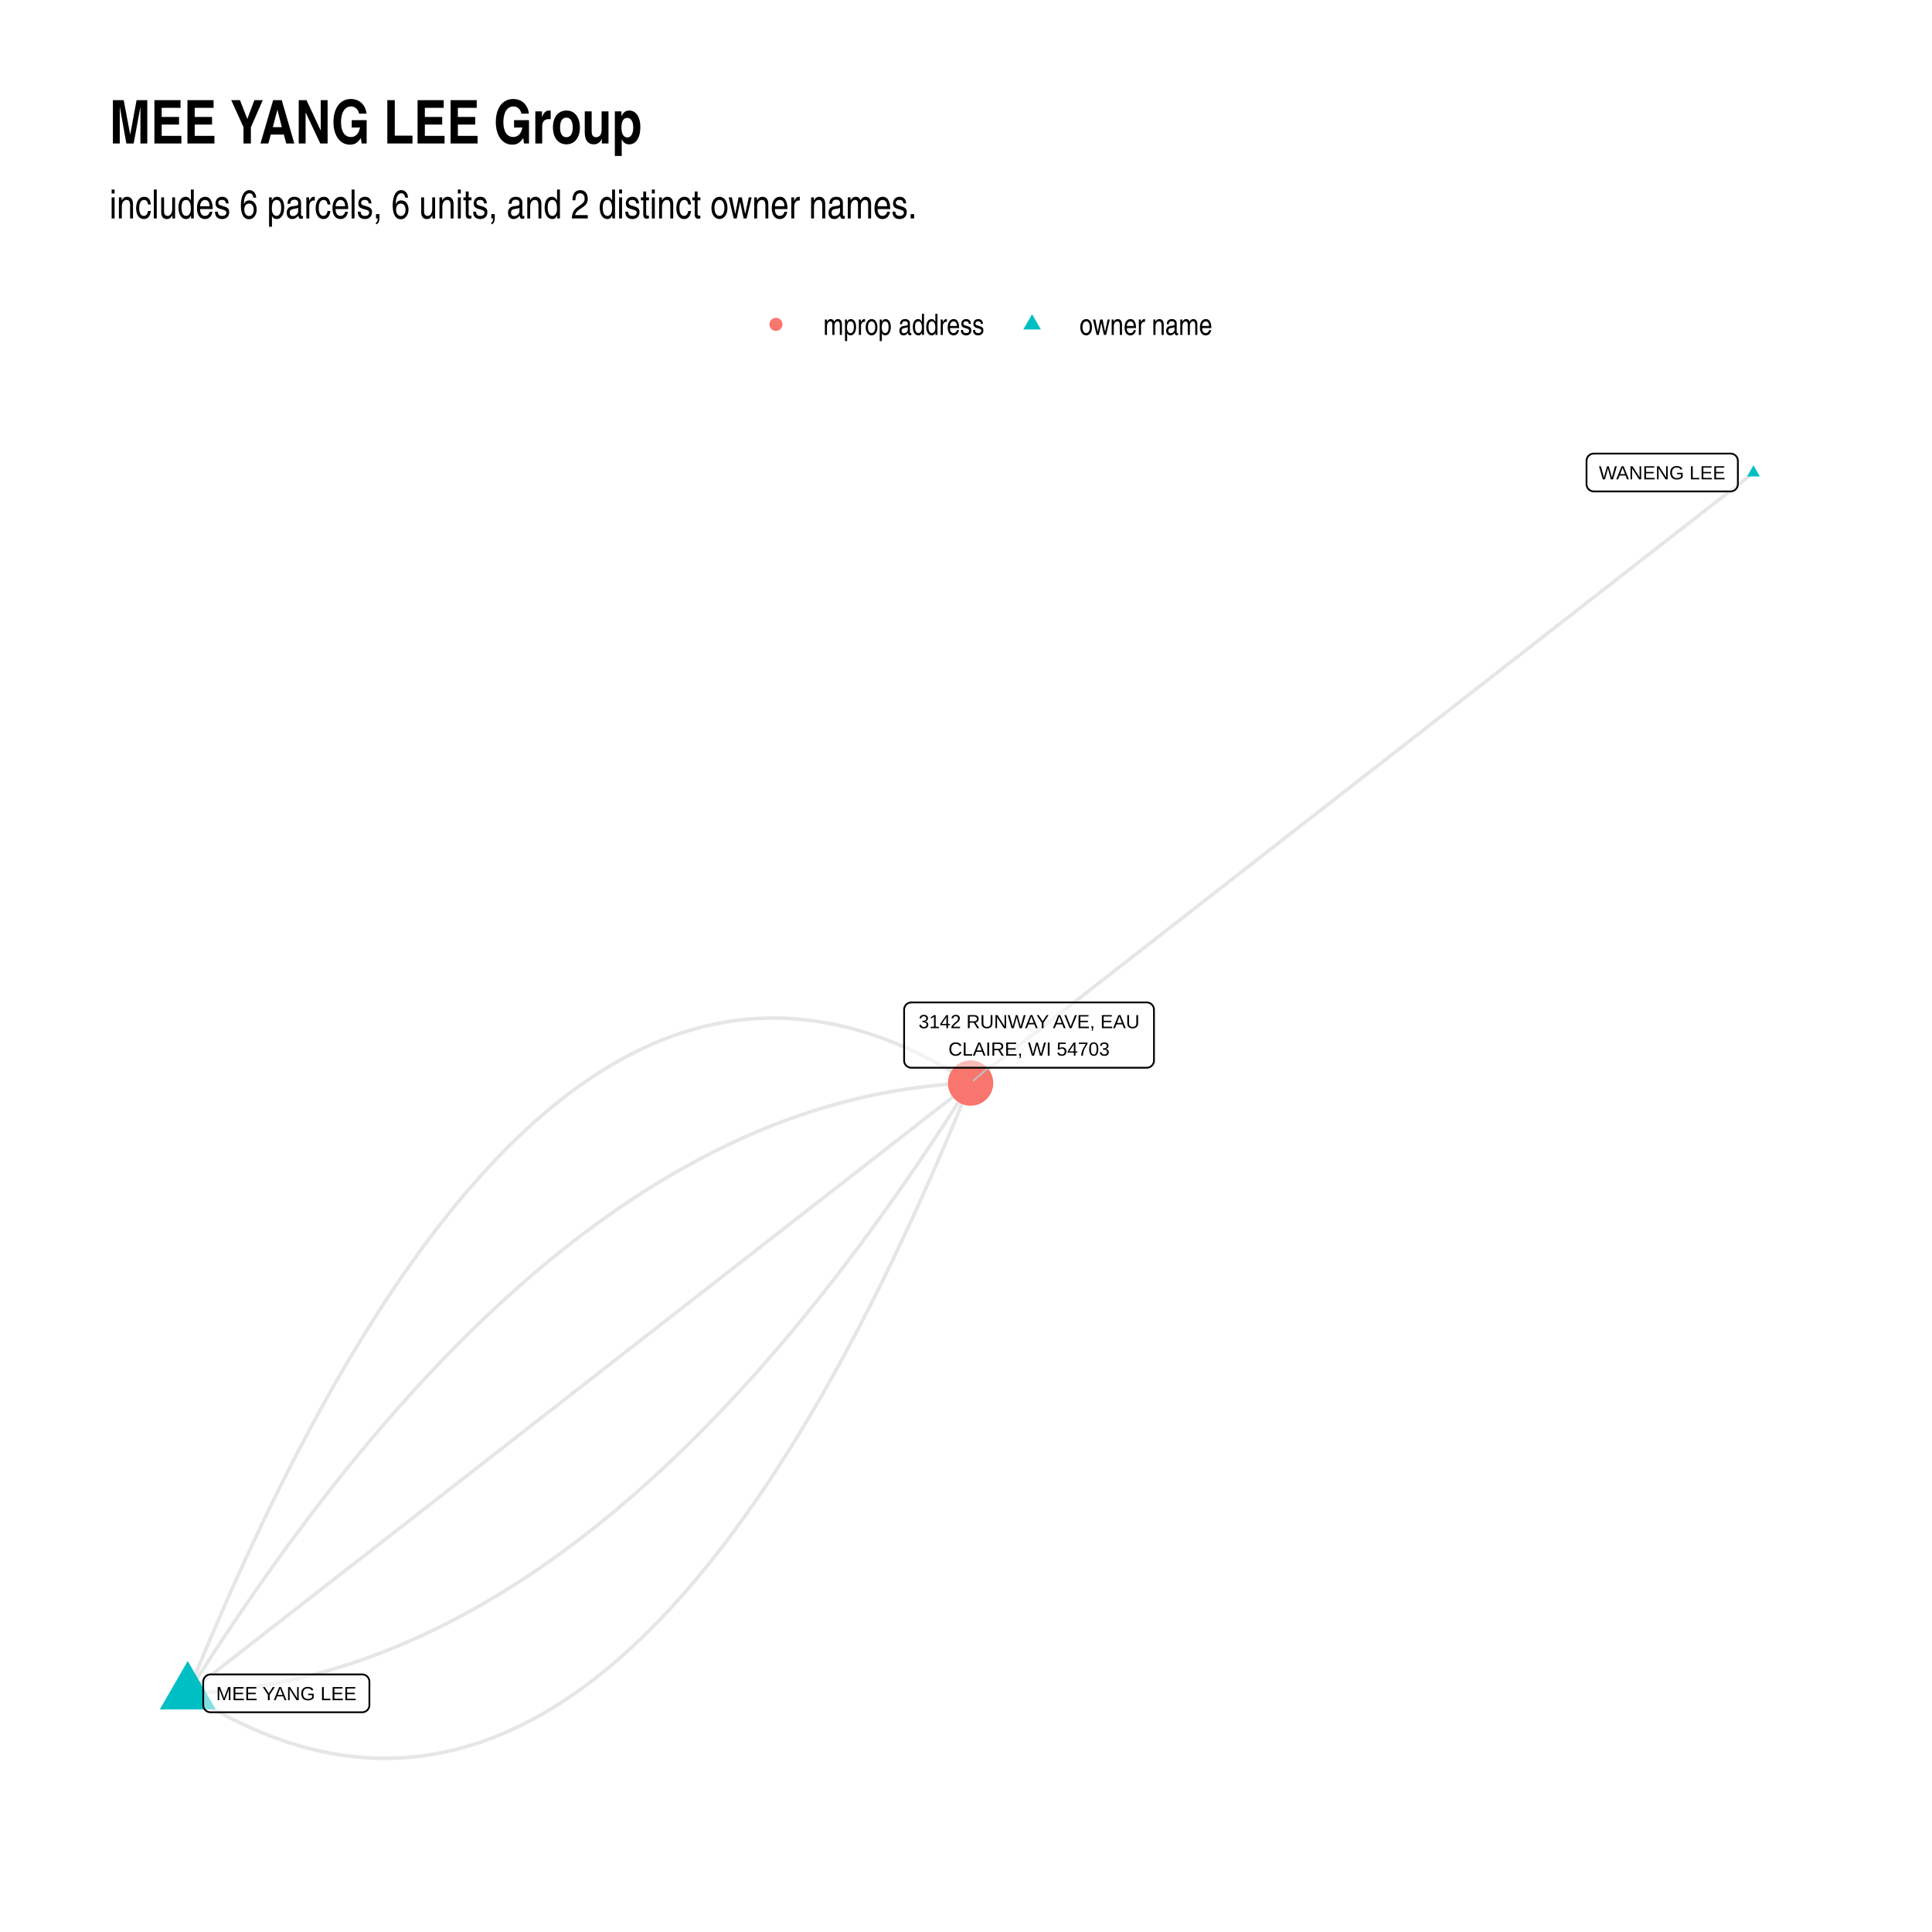
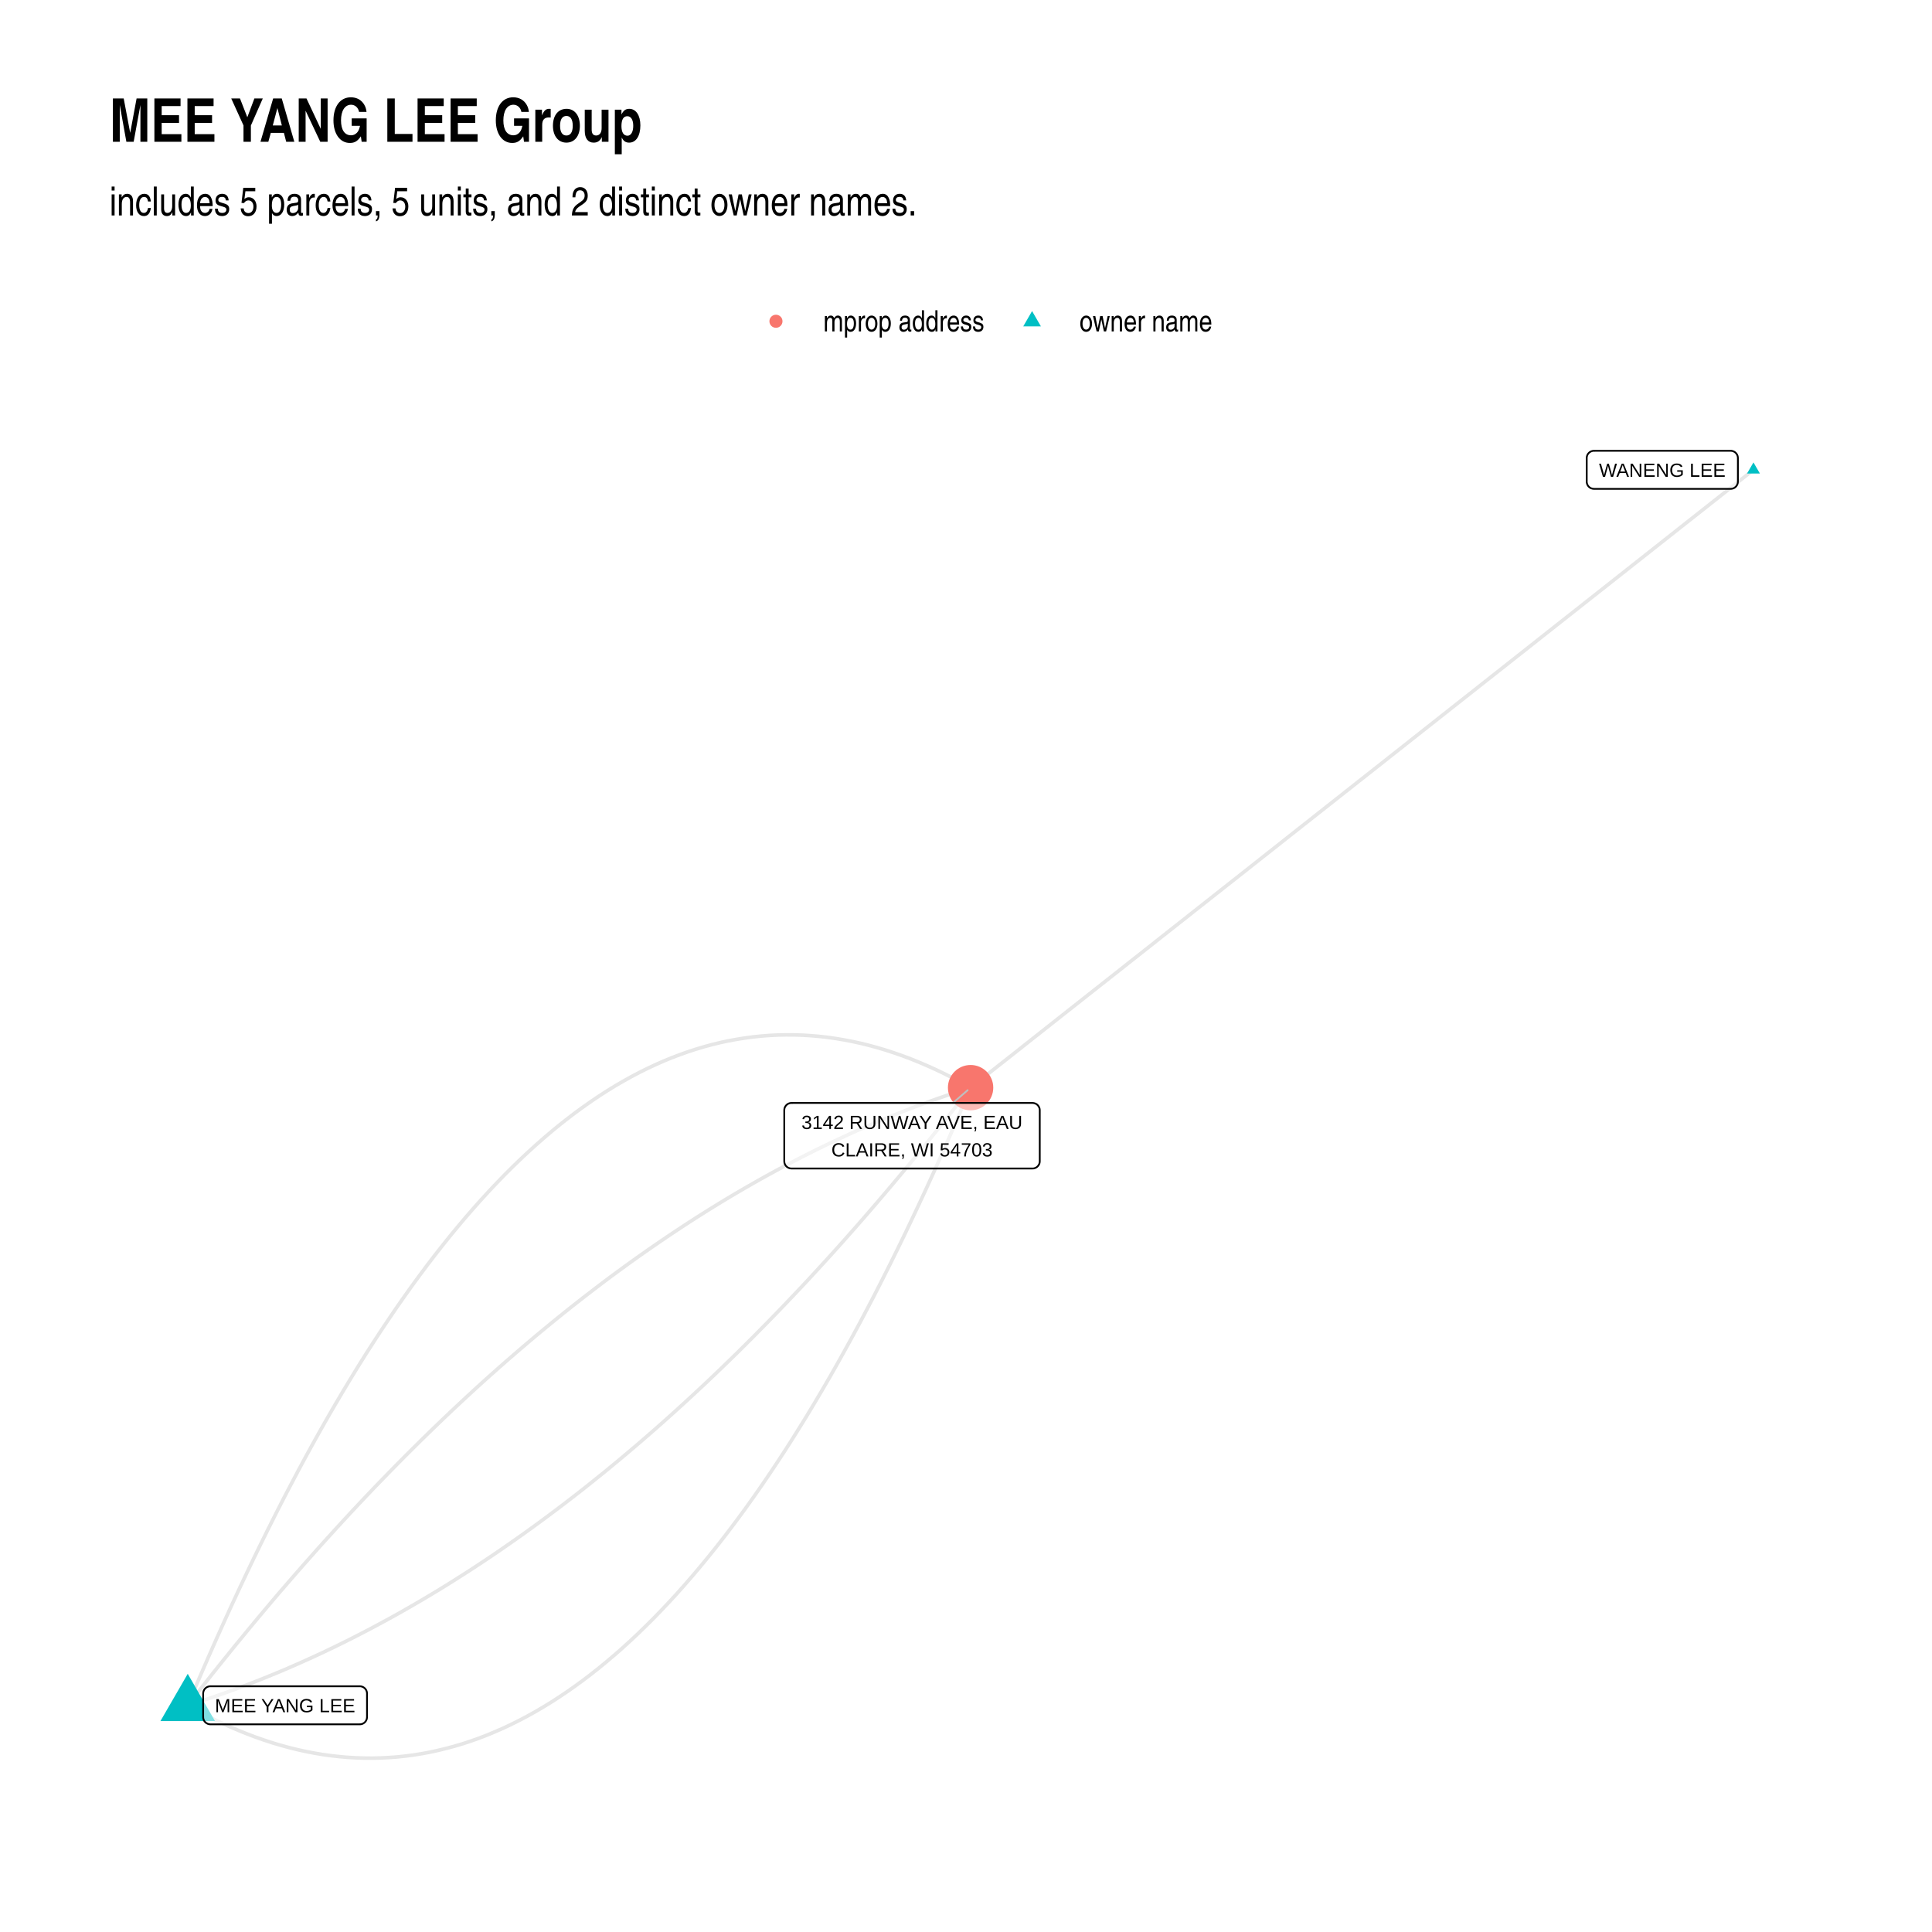
<svg xmlns="http://www.w3.org/2000/svg" class="svglite" width="576.00pt" height="576.00pt" viewBox="0 0 576.00 576.00">
  <defs>
    <style type="text/css">
    .svglite line, .svglite polyline, .svglite polygon, .svglite path, .svglite rect, .svglite circle {
      fill: none;
      stroke: #000000;
      stroke-linecap: round;
      stroke-linejoin: round;
      stroke-miterlimit: 10.00;
    }
    .svglite text {
      white-space: pre;
    }
  </style>
  </defs>
  <rect width="100%" height="100%" style="stroke: none; fill: #FFFFFF;" />
  <defs>
    <clipPath id="cpMC4wMHw1NzYuMDB8MC4wMHw1NzYuMDA=">
      <rect x="0.00" y="0.00" width="576.00" height="576.00" />
    </clipPath>
  </defs>
  <g clip-path="url(#cpMC4wMHw1NzYuMDB8MC4wMHw1NzYuMDA=)">
    <rect x="0.00" y="0.00" width="576.00" height="576.00" style="stroke-width: 1.07; stroke: none; fill: #FFFFFF;" />
  </g>
  <defs>
-     <clipPath id="cpMzIuNjN8NTQ2LjExfDEyMS43OHw1NDMuMzc=">
-       <rect x="32.63" y="121.78" width="513.48" height="421.59" />
+     <clipPath id="cpMzIuNjN8NTQ2LjExfDEyMC44Nnw1NDMuMzc=">
+       <rect x="32.63" y="120.86" width="513.48" height="422.51" />
    </clipPath>
  </defs>
-   <g clip-path="url(#cpMzIuNjN8NTQ2LjExfDEyMS43OHw1NDMuMzc=)">
-     <polyline points="522.77,140.95 520.41,142.79 518.06,144.62 515.70,146.46 513.34,148.30 510.98,150.14 508.63,151.97 506.27,153.81 503.91,155.65 501.55,157.49 499.20,159.33 496.84,161.16 494.48,163.00 492.12,164.84 489.77,166.68 487.41,168.52 485.05,170.35 482.69,172.19 480.34,174.03 477.98,175.87 475.62,177.71 473.26,179.54 470.90,181.38 468.55,183.22 466.19,185.06 463.83,186.89 461.47,188.73 459.12,190.57 456.76,192.41 454.40,194.25 452.04,196.08 449.69,197.92 447.33,199.76 444.97,201.60 442.61,203.44 440.26,205.27 437.90,207.11 435.54,208.95 433.18,210.79 430.83,212.62 428.47,214.46 426.11,216.30 423.75,218.14 421.40,219.98 419.04,221.81 416.68,223.65 414.32,225.49 411.96,227.33 409.61,229.17 407.25,231.00 404.89,232.84 402.53,234.68 400.18,236.52 397.82,238.36 395.46,240.19 393.10,242.03 390.75,243.87 388.39,245.71 386.03,247.54 383.67,249.38 381.32,251.22 378.96,253.06 376.60,254.90 374.24,256.73 371.89,258.57 369.53,260.41 367.17,262.25 364.81,264.09 362.46,265.92 360.10,267.76 357.74,269.60 355.38,271.44 353.03,273.28 350.67,275.11 348.31,276.95 345.95,278.79 343.59,280.63 341.24,282.46 338.88,284.30 336.52,286.14 334.16,287.98 331.81,289.82 329.45,291.65 327.09,293.49 324.73,295.33 322.38,297.17 320.02,299.01 317.66,300.84 315.30,302.68 312.95,304.52 310.59,306.36 308.23,308.19 305.87,310.03 303.52,311.87 301.16,313.71 298.80,315.55 296.44,317.38 294.09,319.22 291.73,321.06 289.37,322.90 " style="stroke-width: 1.07; stroke: #000000; stroke-opacity: 0.10; stroke-linecap: butt;" />
-     <polyline points="55.97,504.84 58.52,506.46 61.07,508.00 63.62,509.48 66.16,510.89 68.70,512.22 71.23,513.49 73.76,514.68 76.29,515.81 78.81,516.86 81.33,517.84 83.84,518.76 86.35,519.60 88.86,520.37 91.36,521.07 93.86,521.70 96.35,522.26 98.84,522.75 101.33,523.17 103.81,523.52 106.29,523.80 108.76,524.01 111.23,524.14 113.70,524.21 116.16,524.21 118.62,524.13 121.07,523.99 123.52,523.77 125.97,523.48 128.41,523.13 130.85,522.70 133.28,522.20 135.71,521.63 138.14,520.99 140.56,520.29 142.98,519.51 145.39,518.65 147.80,517.73 150.21,516.74 152.61,515.68 155.01,514.55 157.40,513.34 159.79,512.07 162.17,510.73 164.56,509.31 166.93,507.83 169.31,506.27 171.68,504.65 174.04,502.95 176.40,501.18 178.76,499.34 181.12,497.44 183.47,495.46 185.81,493.41 188.15,491.29 190.49,489.10 192.82,486.84 195.15,484.50 197.48,482.10 199.80,479.63 202.12,477.09 204.43,474.47 206.74,471.79 209.05,469.03 211.35,466.21 213.64,463.31 215.94,460.35 218.23,457.31 220.51,454.20 222.79,451.03 225.07,447.78 227.34,444.46 229.61,441.07 231.88,437.61 234.14,434.08 236.40,430.48 238.65,426.81 240.90,423.06 243.15,419.25 245.39,415.37 247.62,411.42 249.86,407.39 252.09,403.30 254.31,399.13 256.53,394.90 258.75,390.59 260.96,386.21 263.17,381.77 265.38,377.25 267.58,372.66 269.78,368.00 271.97,363.27 274.16,358.47 276.34,353.60 278.52,348.66 280.70,343.65 282.88,338.57 285.04,333.41 287.21,328.19 289.37,322.90 " style="stroke-width: 1.07; stroke: #000000; stroke-opacity: 0.10; stroke-linecap: butt;" />
-     <polyline points="55.97,504.84 58.42,504.73 60.88,504.58 63.33,504.40 65.78,504.19 68.23,503.94 70.67,503.65 73.12,503.33 75.56,502.97 78.00,502.58 80.44,502.15 82.87,501.69 85.31,501.19 87.74,500.66 90.17,500.09 92.60,499.49 95.02,498.85 97.45,498.17 99.87,497.47 102.29,496.72 104.70,495.94 107.12,495.13 109.53,494.28 111.95,493.39 114.36,492.47 116.76,491.51 119.17,490.52 121.57,489.49 123.97,488.43 126.37,487.33 128.77,486.20 131.17,485.03 133.56,483.83 135.95,482.59 138.34,481.32 140.73,480.01 143.12,478.67 145.50,477.29 147.88,475.87 150.26,474.42 152.64,472.94 155.01,471.42 157.39,469.86 159.76,468.27 162.13,466.64 164.50,464.98 166.86,463.29 169.23,461.55 171.59,459.79 173.95,457.98 176.30,456.15 178.66,454.27 181.01,452.37 183.37,450.42 185.72,448.44 188.06,446.43 190.41,444.38 192.75,442.29 195.09,440.17 197.43,438.02 199.77,435.83 202.11,433.60 204.44,431.34 206.77,429.05 209.10,426.71 211.43,424.35 213.75,421.95 216.08,419.51 218.40,417.04 220.72,414.53 223.04,411.99 225.35,409.41 227.66,406.79 229.98,404.14 232.29,401.46 234.59,398.74 236.90,395.99 239.20,393.20 241.50,390.37 243.80,387.51 246.10,384.62 248.40,381.68 250.69,378.72 252.98,375.72 255.27,372.68 257.56,369.61 259.84,366.50 262.13,363.36 264.41,360.18 266.69,356.97 268.96,353.72 271.24,350.44 273.51,347.12 275.78,343.76 278.05,340.37 280.32,336.95 282.59,333.49 284.85,329.99 287.11,326.46 289.37,322.90 " style="stroke-width: 1.07; stroke: #000000; stroke-opacity: 0.10; stroke-linecap: butt;" />
-     <polyline points="55.97,504.84 58.33,503.00 60.68,501.16 63.04,499.33 65.40,497.49 67.76,495.65 70.11,493.81 72.47,491.97 74.83,490.14 77.19,488.30 79.54,486.46 81.90,484.62 84.26,482.79 86.62,480.95 88.97,479.11 91.33,477.27 93.69,475.43 96.05,473.60 98.40,471.76 100.76,469.92 103.12,468.08 105.48,466.25 107.84,464.41 110.19,462.57 112.55,460.73 114.91,458.89 117.27,457.06 119.62,455.22 121.98,453.38 124.34,451.54 126.70,449.71 129.05,447.87 131.41,446.03 133.77,444.19 136.13,442.35 138.48,440.52 140.84,438.68 143.20,436.84 145.56,435.00 147.91,433.17 150.27,431.33 152.63,429.49 154.99,427.65 157.34,425.81 159.70,423.98 162.06,422.14 164.42,420.30 166.77,418.46 169.13,416.63 171.49,414.79 173.85,412.95 176.21,411.11 178.56,409.27 180.92,407.44 183.28,405.60 185.64,403.76 187.99,401.92 190.35,400.08 192.71,398.25 195.07,396.41 197.42,394.57 199.78,392.73 202.14,390.90 204.50,389.06 206.85,387.22 209.21,385.38 211.57,383.54 213.93,381.71 216.28,379.87 218.64,378.03 221.00,376.19 223.36,374.36 225.71,372.52 228.07,370.68 230.43,368.84 232.79,367.00 235.15,365.17 237.50,363.33 239.86,361.49 242.22,359.65 244.58,357.82 246.93,355.98 249.29,354.14 251.65,352.30 254.01,350.46 256.36,348.63 258.72,346.79 261.08,344.95 263.44,343.11 265.79,341.28 268.15,339.44 270.51,337.60 272.87,335.76 275.22,333.92 277.58,332.09 279.94,330.25 282.30,328.41 284.65,326.57 287.01,324.74 289.37,322.90 " style="stroke-width: 1.07; stroke: #000000; stroke-opacity: 0.10; stroke-linecap: butt;" />
-     <polyline points="55.97,504.84 58.23,501.27 60.49,497.74 62.75,494.25 65.02,490.79 67.28,487.36 69.55,483.97 71.83,480.62 74.10,477.30 76.37,474.02 78.65,470.77 80.93,467.56 83.21,464.38 85.50,461.24 87.78,458.13 90.07,455.06 92.36,452.02 94.65,449.02 96.94,446.05 99.24,443.12 101.54,440.23 103.83,437.36 106.14,434.54 108.44,431.75 110.74,429.00 113.05,426.28 115.36,423.59 117.67,420.94 119.99,418.33 122.30,415.75 124.62,413.21 126.94,410.70 129.26,408.23 131.58,405.79 133.91,403.39 136.24,401.02 138.57,398.69 140.90,396.39 143.23,394.13 145.57,391.91 147.90,389.72 150.24,387.56 152.59,385.44 154.93,383.36 157.28,381.31 159.62,379.29 161.97,377.32 164.32,375.37 166.68,373.46 169.03,371.59 171.39,369.75 173.75,367.95 176.11,366.18 178.48,364.45 180.84,362.75 183.21,361.09 185.58,359.47 187.95,357.88 190.32,356.32 192.70,354.80 195.08,353.31 197.46,351.86 199.84,350.45 202.22,349.07 204.61,347.73 207.00,346.42 209.39,345.14 211.78,343.91 214.17,342.70 216.57,341.53 218.96,340.40 221.36,339.30 223.77,338.24 226.17,337.22 228.57,336.22 230.98,335.27 233.39,334.35 235.80,333.46 238.22,332.61 240.63,331.80 243.05,331.02 245.47,330.27 247.89,329.56 250.32,328.89 252.74,328.25 255.17,327.65 257.60,327.08 260.03,326.54 262.47,326.05 264.90,325.58 267.34,325.16 269.78,324.76 272.22,324.41 274.66,324.09 277.11,323.80 279.56,323.55 282.01,323.33 284.46,323.15 286.91,323.01 289.37,322.90 " style="stroke-width: 1.07; stroke: #000000; stroke-opacity: 0.10; stroke-linecap: butt;" />
-     <polyline points="55.97,504.84 58.13,499.55 60.29,494.32 62.46,489.17 64.64,484.09 66.81,479.08 68.99,474.14 71.18,469.26 73.37,464.47 75.56,459.74 77.76,455.08 79.96,450.49 82.16,445.97 84.37,441.52 86.59,437.15 88.80,432.84 91.03,428.61 93.25,424.44 95.48,420.35 97.71,416.32 99.95,412.37 102.19,408.48 104.44,404.67 106.69,400.93 108.94,397.26 111.20,393.66 113.46,390.13 115.72,386.67 117.99,383.28 120.27,379.96 122.54,376.71 124.83,373.53 127.11,370.43 129.40,367.39 131.69,364.42 133.99,361.53 136.29,358.70 138.60,355.95 140.91,353.26 143.22,350.65 145.54,348.11 147.86,345.63 150.19,343.23 152.51,340.90 154.85,338.64 157.19,336.45 159.53,334.33 161.87,332.28 164.22,330.30 166.58,328.39 168.93,326.56 171.30,324.79 173.66,323.09 176.03,321.47 178.40,319.91 180.78,318.42 183.16,317.01 185.55,315.67 187.94,314.39 190.33,313.19 192.73,312.06 195.13,310.99 197.54,310.00 199.95,309.08 202.36,308.23 204.78,307.45 207.20,306.74 209.63,306.10 212.06,305.54 214.49,305.04 216.93,304.61 219.37,304.25 221.82,303.97 224.27,303.75 226.72,303.61 229.18,303.53 231.64,303.53 234.11,303.59 236.57,303.73 239.05,303.94 241.53,304.22 244.01,304.56 246.49,304.98 248.98,305.47 251.48,306.03 253.98,306.66 256.48,307.37 258.98,308.14 261.49,308.98 264.01,309.89 266.53,310.87 269.05,311.93 271.58,313.05 274.11,314.25 276.64,315.51 279.18,316.85 281.72,318.26 284.27,319.73 286.82,321.28 289.37,322.90 " style="stroke-width: 1.07; stroke: #000000; stroke-opacity: 0.10; stroke-linecap: butt;" />
-     <polygon points="522.77,138.74 524.69,142.05 520.86,142.05 " style="stroke-width: 0.71; stroke: none; fill: #00BFC4;" />
-     <polygon points="55.97,495.21 64.31,509.65 47.63,509.65 " style="stroke-width: 0.71; stroke: none; fill: #00BFC4;" />
-     <circle cx="289.37" cy="322.90" r="6.76" style="stroke-width: 0.71; stroke: none; fill: #F8766D;" />
-     <line x1="294.67" y1="318.33" x2="290.25" y2="322.14" style="stroke-width: 0.53; stroke: #BFBFBF;" />
-     <polygon points="475.16,146.51 515.96,146.51 515.87,146.51 516.22,146.50 516.56,146.43 516.88,146.30 517.19,146.13 517.45,145.91 517.69,145.65 517.87,145.36 518.01,145.04 518.09,144.70 518.12,144.35 518.12,144.35 518.12,137.39 518.12,137.39 518.09,137.04 518.01,136.71 517.87,136.39 517.69,136.09 517.45,135.83 517.19,135.61 516.88,135.44 516.56,135.31 516.22,135.25 515.96,135.23 475.16,135.23 475.42,135.25 475.08,135.23 474.73,135.27 474.40,135.37 474.08,135.52 473.80,135.72 473.55,135.96 473.34,136.23 473.18,136.54 473.07,136.87 473.01,137.22 473.00,137.39 473.00,144.35 473.01,144.18 473.01,144.53 473.07,144.87 473.18,145.20 473.34,145.51 473.55,145.78 473.80,146.02 474.08,146.22 474.40,146.37 474.73,146.47 475.08,146.51 " style="stroke-width: 0.53; fill: #FFFFFF; fill-opacity: 0.50;" />
-     <text x="495.56" y="142.91" text-anchor="middle" style="font-size: 5.69px; font-family: &quot;Arial&quot;;" textLength="37.92px" lengthAdjust="spacingAndGlyphs">WANENG LEE</text>
-     <polygon points="62.75,510.49 107.97,510.49 107.89,510.49 108.24,510.47 108.58,510.41 108.90,510.28 109.20,510.11 109.47,509.89 109.70,509.63 109.89,509.33 110.02,509.01 110.11,508.68 110.13,508.33 110.13,508.33 110.13,501.37 110.13,501.37 110.11,501.02 110.02,500.68 109.89,500.36 109.70,500.07 109.47,499.81 109.20,499.59 108.90,499.42 108.58,499.29 108.24,499.22 107.97,499.21 62.75,499.21 63.01,499.22 62.66,499.21 62.32,499.25 61.99,499.35 61.67,499.50 61.39,499.70 61.13,499.94 60.93,500.21 60.76,500.52 60.65,500.85 60.60,501.19 60.59,501.37 60.59,508.33 60.60,508.16 60.60,508.50 60.65,508.85 60.76,509.18 60.93,509.49 61.13,509.76 61.39,510.00 61.67,510.20 61.99,510.35 62.32,510.45 62.66,510.49 " style="stroke-width: 0.53; fill: #FFFFFF; fill-opacity: 0.50;" />
-     <text x="85.36" y="506.89" text-anchor="middle" style="font-size: 5.69px; font-family: &quot;Arial&quot;;" textLength="42.34px" lengthAdjust="spacingAndGlyphs">MEE YANG LEE</text>
-     <polygon points="271.71,318.33 341.88,318.33 341.80,318.33 342.15,318.32 342.49,318.25 342.81,318.13 343.11,317.95 343.38,317.73 343.61,317.47 343.80,317.18 343.93,316.86 344.02,316.52 344.04,316.17 344.04,316.17 344.04,301.02 344.04,301.02 344.02,300.67 343.93,300.33 343.80,300.01 343.61,299.72 343.38,299.46 343.11,299.24 342.81,299.07 342.49,298.94 342.15,298.87 341.88,298.86 271.71,298.86 271.97,298.87 271.62,298.86 271.27,298.90 270.94,299.00 270.63,299.15 270.34,299.34 270.09,299.58 269.88,299.86 269.72,300.17 269.61,300.50 269.55,300.84 269.55,301.02 269.55,316.17 269.55,316.00 269.55,316.35 269.61,316.69 269.72,317.02 269.88,317.33 270.09,317.61 270.34,317.85 270.63,318.04 270.94,318.19 271.27,318.29 271.62,318.33 " style="stroke-width: 0.53; fill: #FFFFFF; fill-opacity: 0.50;" />
-     <text x="306.80" y="306.54" text-anchor="middle" style="font-size: 5.69px; font-family: &quot;Arial&quot;;" textLength="67.30px" lengthAdjust="spacingAndGlyphs">3142 RUNWAY AVE, EAU</text>
-     <text x="306.80" y="314.73" text-anchor="middle" style="font-size: 5.69px; font-family: &quot;Arial&quot;;" textLength="48.02px" lengthAdjust="spacingAndGlyphs">CLAIRE, WI 54703</text>
+   <g clip-path="url(#cpMzIuNjN8NTQ2LjExfDEyMC44Nnw1NDMuMzc=)">
+     <polyline points="522.77,140.07 520.41,141.93 518.06,143.79 515.70,145.65 513.34,147.51 510.98,149.37 508.63,151.23 506.27,153.09 503.91,154.95 501.55,156.81 499.20,158.67 496.84,160.53 494.48,162.40 492.12,164.26 489.77,166.12 487.41,167.98 485.05,169.84 482.69,171.70 480.34,173.56 477.98,175.42 475.62,177.28 473.26,179.14 470.91,181.00 468.55,182.86 466.19,184.72 463.83,186.58 461.47,188.44 459.12,190.30 456.76,192.17 454.40,194.03 452.04,195.89 449.69,197.75 447.33,199.61 444.97,201.47 442.61,203.33 440.26,205.19 437.90,207.05 435.54,208.91 433.18,210.77 430.83,212.63 428.47,214.49 426.11,216.35 423.75,218.21 421.40,220.07 419.04,221.94 416.68,223.80 414.32,225.66 411.97,227.52 409.61,229.38 407.25,231.24 404.89,233.10 402.54,234.96 400.18,236.82 397.82,238.68 395.46,240.54 393.10,242.40 390.75,244.26 388.39,246.12 386.03,247.98 383.67,249.84 381.32,251.71 378.96,253.57 376.60,255.43 374.24,257.29 371.89,259.15 369.53,261.01 367.17,262.87 364.81,264.73 362.46,266.59 360.10,268.45 357.74,270.31 355.38,272.17 353.03,274.03 350.67,275.89 348.31,277.75 345.95,279.61 343.60,281.48 341.24,283.34 338.88,285.20 336.52,287.06 334.17,288.92 331.81,290.78 329.45,292.64 327.09,294.50 324.73,296.36 322.38,298.22 320.02,300.08 317.66,301.94 315.30,303.80 312.95,305.66 310.59,307.52 308.23,309.38 305.87,311.25 303.52,313.11 301.16,314.97 298.80,316.83 296.44,318.69 294.09,320.55 291.73,322.41 289.37,324.27 " style="stroke-width: 1.07; stroke: #000000; stroke-opacity: 0.10; stroke-linecap: butt;" />
+     <polyline points="55.97,508.43 58.51,509.85 61.05,511.20 63.58,512.48 66.11,513.70 68.64,514.85 71.16,515.93 73.68,516.95 76.20,517.90 78.71,518.78 81.22,519.60 83.72,520.34 86.22,521.03 88.72,521.64 91.21,522.19 93.70,522.67 96.19,523.09 98.67,523.43 101.15,523.71 103.62,523.93 106.09,524.07 108.56,524.15 111.02,524.17 113.48,524.11 115.94,523.99 118.39,523.81 120.84,523.55 123.28,523.23 125.72,522.84 128.16,522.39 130.59,521.86 133.02,521.27 135.44,520.62 137.87,519.90 140.28,519.11 142.70,518.25 145.11,517.33 147.51,516.33 149.92,515.28 152.32,514.15 154.71,512.96 157.10,511.70 159.49,510.38 161.87,508.99 164.26,507.53 166.63,506.00 169.00,504.41 171.37,502.75 173.74,501.02 176.10,499.23 178.46,497.37 180.81,495.44 183.16,493.45 185.51,491.39 187.85,489.26 190.19,487.07 192.52,484.80 194.86,482.48 197.18,480.08 199.51,477.62 201.83,475.09 204.14,472.49 206.45,469.83 208.76,467.10 211.07,464.30 213.37,461.44 215.67,458.51 217.96,455.51 220.25,452.45 222.54,449.32 224.82,446.12 227.10,442.85 229.37,439.52 231.64,436.12 233.91,432.66 236.17,429.12 238.43,425.52 240.69,421.86 242.94,418.12 245.19,414.32 247.44,410.46 249.68,406.52 251.91,402.52 254.15,398.45 256.38,394.32 258.60,390.12 260.83,385.85 263.04,381.51 265.26,377.11 267.47,372.64 269.68,368.11 271.88,363.50 274.08,358.83 276.28,354.10 278.47,349.29 280.66,344.42 282.84,339.48 285.02,334.48 287.20,329.41 289.37,324.27 " style="stroke-width: 1.07; stroke: #000000; stroke-opacity: 0.10; stroke-linecap: butt;" />
+     <polyline points="55.97,508.43 58.39,507.66 60.80,506.87 63.22,506.06 65.64,505.22 68.05,504.37 70.46,503.49 72.87,502.59 75.29,501.66 77.69,500.72 80.10,499.75 82.51,498.76 84.91,497.75 87.32,496.71 89.72,495.65 92.12,494.57 94.52,493.47 96.92,492.35 99.32,491.20 101.72,490.03 104.11,488.84 106.50,487.63 108.90,486.39 111.29,485.13 113.68,483.85 116.07,482.55 118.46,481.23 120.84,479.88 123.23,478.51 125.61,477.12 127.99,475.70 130.38,474.27 132.76,472.81 135.13,471.33 137.51,469.82 139.89,468.30 142.26,466.75 144.64,465.18 147.01,463.59 149.38,461.97 151.75,460.33 154.12,458.67 156.49,456.99 158.85,455.29 161.22,453.56 163.58,451.81 165.95,450.04 168.31,448.25 170.67,446.43 173.03,444.60 175.38,442.74 177.74,440.85 180.10,438.95 182.45,437.02 184.80,435.07 187.15,433.10 189.50,431.11 191.85,429.09 194.20,427.05 196.55,424.99 198.89,422.91 201.24,420.80 203.58,418.67 205.92,416.52 208.26,414.35 210.60,412.16 212.94,409.94 215.27,407.70 217.61,405.44 219.94,403.16 222.27,400.85 224.60,398.52 226.93,396.17 229.26,393.80 231.59,391.40 233.92,388.98 236.24,386.54 238.57,384.08 240.89,381.60 243.21,379.09 245.53,376.56 247.85,374.01 250.17,371.44 252.48,368.84 254.80,366.22 257.11,363.58 259.42,360.92 261.73,358.23 264.04,355.52 266.35,352.79 268.66,350.04 270.97,347.27 273.27,344.47 275.58,341.65 277.88,338.81 280.18,335.95 282.48,333.06 284.78,330.15 287.07,327.22 289.37,324.27 " style="stroke-width: 1.07; stroke: #000000; stroke-opacity: 0.10; stroke-linecap: butt;" />
+     <polyline points="55.97,508.43 58.26,505.47 60.56,502.54 62.86,499.64 65.16,496.75 67.46,493.89 69.76,491.04 72.07,488.23 74.37,485.43 76.68,482.65 78.99,479.90 81.29,477.17 83.60,474.46 85.92,471.78 88.23,469.12 90.54,466.48 92.86,463.86 95.17,461.26 97.49,458.69 99.81,456.14 102.13,453.61 104.45,451.10 106.77,448.62 109.10,446.15 111.42,443.71 113.75,441.30 116.08,438.90 118.40,436.53 120.73,434.18 123.07,431.85 125.40,429.54 127.73,427.26 130.07,425.00 132.40,422.76 134.74,420.54 137.08,418.35 139.42,416.17 141.76,414.02 144.10,411.89 146.45,409.79 148.79,407.71 151.14,405.65 153.49,403.61 155.84,401.59 158.19,399.60 160.54,397.62 162.89,395.68 165.24,393.75 167.60,391.84 169.95,389.96 172.31,388.10 174.67,386.26 177.03,384.45 179.39,382.65 181.75,380.88 184.12,379.13 186.48,377.41 188.85,375.70 191.22,374.02 193.59,372.36 195.96,370.73 198.33,369.11 200.70,367.52 203.08,365.95 205.45,364.40 207.83,362.87 210.20,361.37 212.58,359.89 214.96,358.43 217.34,356.99 219.73,355.58 222.11,354.19 224.50,352.82 226.88,351.47 229.27,350.15 231.66,348.84 234.05,347.56 236.44,346.31 238.83,345.07 241.23,343.86 243.62,342.66 246.02,341.50 248.42,340.35 250.82,339.23 253.22,338.12 255.62,337.04 258.02,335.99 260.43,334.95 262.83,333.94 265.24,332.95 267.64,331.98 270.05,331.03 272.46,330.11 274.88,329.21 277.29,328.33 279.70,327.47 282.12,326.64 284.53,325.83 286.95,325.04 289.37,324.27 " style="stroke-width: 1.07; stroke: #000000; stroke-opacity: 0.10; stroke-linecap: butt;" />
+     <polyline points="55.97,508.43 58.14,503.29 60.32,498.22 62.50,493.21 64.68,488.28 66.87,483.40 69.06,478.60 71.26,473.86 73.46,469.19 75.66,464.59 77.87,460.06 80.08,455.59 82.30,451.18 84.51,446.85 86.74,442.58 88.96,438.38 91.19,434.24 93.42,430.18 95.66,426.17 97.90,422.24 100.15,418.37 102.40,414.57 104.65,410.84 106.90,407.17 109.16,403.57 111.43,400.04 113.70,396.57 115.97,393.18 118.24,389.84 120.52,386.58 122.80,383.38 125.09,380.25 127.38,377.18 129.67,374.19 131.97,371.26 134.27,368.39 136.58,365.60 138.88,362.87 141.20,360.20 143.51,357.61 145.83,355.08 148.16,352.62 150.48,350.22 152.82,347.89 155.15,345.63 157.49,343.44 159.83,341.31 162.18,339.25 164.53,337.25 166.88,335.33 169.24,333.47 171.60,331.67 173.97,329.95 176.33,328.29 178.71,326.69 181.08,325.17 183.46,323.71 185.85,322.32 188.24,320.99 190.63,319.73 193.02,318.54 195.42,317.42 197.82,316.36 200.23,315.37 202.64,314.45 205.06,313.59 207.47,312.80 209.89,312.08 212.32,311.42 214.75,310.83 217.18,310.31 219.62,309.86 222.06,309.47 224.50,309.15 226.95,308.89 229.40,308.70 231.86,308.58 234.32,308.53 236.78,308.54 239.25,308.62 241.72,308.77 244.19,308.98 246.67,309.26 249.15,309.61 251.64,310.03 254.13,310.51 256.62,311.05 259.12,311.67 261.62,312.35 264.12,313.10 266.63,313.92 269.14,314.80 271.66,315.75 274.18,316.77 276.70,317.85 279.23,319.00 281.76,320.22 284.29,321.50 286.83,322.85 289.37,324.27 " style="stroke-width: 1.07; stroke: #000000; stroke-opacity: 0.10; stroke-linecap: butt;" />
+     <polygon points="522.77,137.86 524.69,141.17 520.86,141.17 " style="stroke-width: 0.71; stroke: none; fill: #00BFC4;" />
+     <polygon points="55.97,499.03 64.10,513.12 47.83,513.12 " style="stroke-width: 0.71; stroke: none; fill: #00BFC4;" />
+     <circle cx="289.37" cy="324.27" r="6.76" style="stroke-width: 0.71; stroke: none; fill: #F8766D;" />
+     <line x1="284.09" y1="328.83" x2="288.49" y2="325.03" style="stroke-width: 0.53; stroke: #BFBFBF;" />
+     <polygon points="475.22,145.75 515.97,145.75 515.88,145.74 516.23,145.73 516.57,145.66 516.90,145.54 517.20,145.36 517.47,145.14 517.70,144.88 517.88,144.59 518.02,144.27 518.10,143.93 518.13,143.59 518.13,143.59 518.13,136.56 518.13,136.56 518.10,136.21 518.02,135.87 517.88,135.55 517.70,135.26 517.47,135.00 517.20,134.78 516.90,134.61 516.57,134.48 516.23,134.41 515.97,134.40 475.22,134.40 475.48,134.41 475.13,134.40 474.79,134.44 474.45,134.54 474.14,134.69 473.85,134.88 473.60,135.13 473.39,135.40 473.23,135.71 473.12,136.04 473.06,136.38 473.06,136.56 473.06,143.59 473.06,143.41 473.06,143.76 473.12,144.10 473.23,144.43 473.39,144.74 473.60,145.02 473.85,145.26 474.14,145.46 474.45,145.60 474.79,145.70 475.13,145.74 " style="stroke-width: 0.53; fill: #FFFFFF; fill-opacity: 0.50;" />
+     <text x="495.59" y="142.15" text-anchor="middle" style="font-size: 5.69px; font-family: &quot;Liberation Sans&quot;;" textLength="37.87px" lengthAdjust="spacingAndGlyphs">WANENG LEE</text>
+     <polygon points="62.73,514.08 107.26,514.08 107.17,514.08 107.52,514.07 107.86,514.00 108.19,513.88 108.49,513.70 108.76,513.48 108.99,513.22 109.17,512.93 109.31,512.61 109.39,512.27 109.42,511.92 109.42,511.92 109.42,504.90 109.42,504.90 109.39,504.55 109.31,504.21 109.17,503.89 108.99,503.60 108.76,503.34 108.49,503.12 108.19,502.95 107.86,502.82 107.52,502.75 107.26,502.74 62.73,502.74 62.99,502.75 62.64,502.74 62.30,502.78 61.96,502.88 61.65,503.03 61.36,503.22 61.11,503.46 60.90,503.74 60.74,504.05 60.63,504.38 60.58,504.72 60.57,504.90 60.57,511.92 60.58,511.75 60.58,512.10 60.63,512.44 60.74,512.77 60.90,513.08 61.11,513.36 61.36,513.60 61.65,513.79 61.96,513.94 62.30,514.04 62.64,514.08 " style="stroke-width: 0.53; fill: #FFFFFF; fill-opacity: 0.50;" />
+     <text x="84.99" y="510.48" text-anchor="middle" style="font-size: 5.69px; font-family: &quot;Liberation Sans&quot;;" textLength="41.65px" lengthAdjust="spacingAndGlyphs">MEE YANG LEE</text>
+     <polygon points="235.98,348.37 307.83,348.37 307.74,348.37 308.09,348.36 308.43,348.29 308.75,348.16 309.06,347.99 309.32,347.77 309.55,347.51 309.74,347.22 309.88,346.90 309.96,346.56 309.99,346.21 309.99,346.21 309.99,330.99 309.99,330.99 309.96,330.64 309.88,330.31 309.74,329.99 309.55,329.69 309.32,329.43 309.06,329.21 308.75,329.04 308.43,328.92 308.09,328.85 307.83,328.83 235.98,328.83 236.24,328.85 235.89,328.83 235.55,328.87 235.21,328.97 234.90,329.12 234.61,329.32 234.36,329.56 234.15,329.84 233.99,330.14 233.88,330.47 233.83,330.82 233.82,330.99 233.82,346.21 233.83,346.04 233.83,346.39 233.88,346.73 233.99,347.06 234.15,347.37 234.36,347.64 234.61,347.89 234.90,348.08 235.21,348.23 235.55,348.33 235.89,348.37 " style="stroke-width: 0.53; fill: #FFFFFF; fill-opacity: 0.50;" />
+     <text x="271.90" y="336.58" text-anchor="middle" style="font-size: 5.69px; font-family: &quot;Liberation Sans&quot;;" textLength="68.97px" lengthAdjust="spacingAndGlyphs">3142 RUNWAY AVE, EAU</text>
+     <text x="271.90" y="344.77" text-anchor="middle" style="font-size: 5.69px; font-family: &quot;Liberation Sans&quot;;" textLength="51.21px" lengthAdjust="spacingAndGlyphs">CLAIRE, WI 54703</text>
  </g>
  <g clip-path="url(#cpMC4wMHw1NzYuMDB8MC4wMHw1NzYuMDA=)">
-     <circle cx="231.34" cy="96.71" r="1.95" style="stroke-width: 0.71; stroke: none; fill: #F8766D;" />
-     <polygon points="307.70,93.67 310.33,98.23 305.07,98.23 " style="stroke-width: 0.71; stroke: none; fill: #00BFC4;" />
-     <text x="245.46" y="99.86" style="font-size: 8.80px; font-family: &quot;Arial Narrow&quot;;" textLength="48.12px" lengthAdjust="spacingAndGlyphs">mprop address</text>
-     <text x="321.82" y="99.86" style="font-size: 8.80px; font-family: &quot;Arial Narrow&quot;;" textLength="39.69px" lengthAdjust="spacingAndGlyphs">owner name</text>
-     <text x="32.63" y="65.12" style="font-size: 12.00px; font-family: &quot;Arial Narrow&quot;;" textLength="241.29px" lengthAdjust="spacingAndGlyphs">includes 6 parcels, 6 units, and 2 distinct owner names.</text>
-     <text x="32.63" y="42.78" style="font-size: 18.00px; font-weight: bold; font-family: &quot;Arial Narrow&quot;;" textLength="158.29px" lengthAdjust="spacingAndGlyphs">MEE YANG LEE Group</text>
+     <circle cx="231.34" cy="95.78" r="1.95" style="stroke-width: 0.71; stroke: none; fill: #F8766D;" />
+     <polygon points="307.70,92.74 310.33,97.30 305.07,97.30 " style="stroke-width: 0.71; stroke: none; fill: #00BFC4;" />
+     <text x="245.46" y="98.81" style="font-size: 8.80px; font-family: &quot;Liberation Sans Narrow&quot;;" textLength="48.12px" lengthAdjust="spacingAndGlyphs">mprop address</text>
+     <text x="321.82" y="98.81" style="font-size: 8.80px; font-family: &quot;Liberation Sans Narrow&quot;;" textLength="39.69px" lengthAdjust="spacingAndGlyphs">owner name</text>
+     <text x="32.63" y="64.23" style="font-size: 12.00px; font-family: &quot;Liberation Sans Narrow&quot;;" textLength="241.29px" lengthAdjust="spacingAndGlyphs">includes 5 parcels, 5 units, and 2 distinct owner names.</text>
+     <text x="32.63" y="42.27" style="font-size: 18.00px; font-weight: bold; font-family: &quot;Liberation Sans Narrow&quot;;" textLength="158.29px" lengthAdjust="spacingAndGlyphs">MEE YANG LEE Group</text>
  </g>
</svg>
